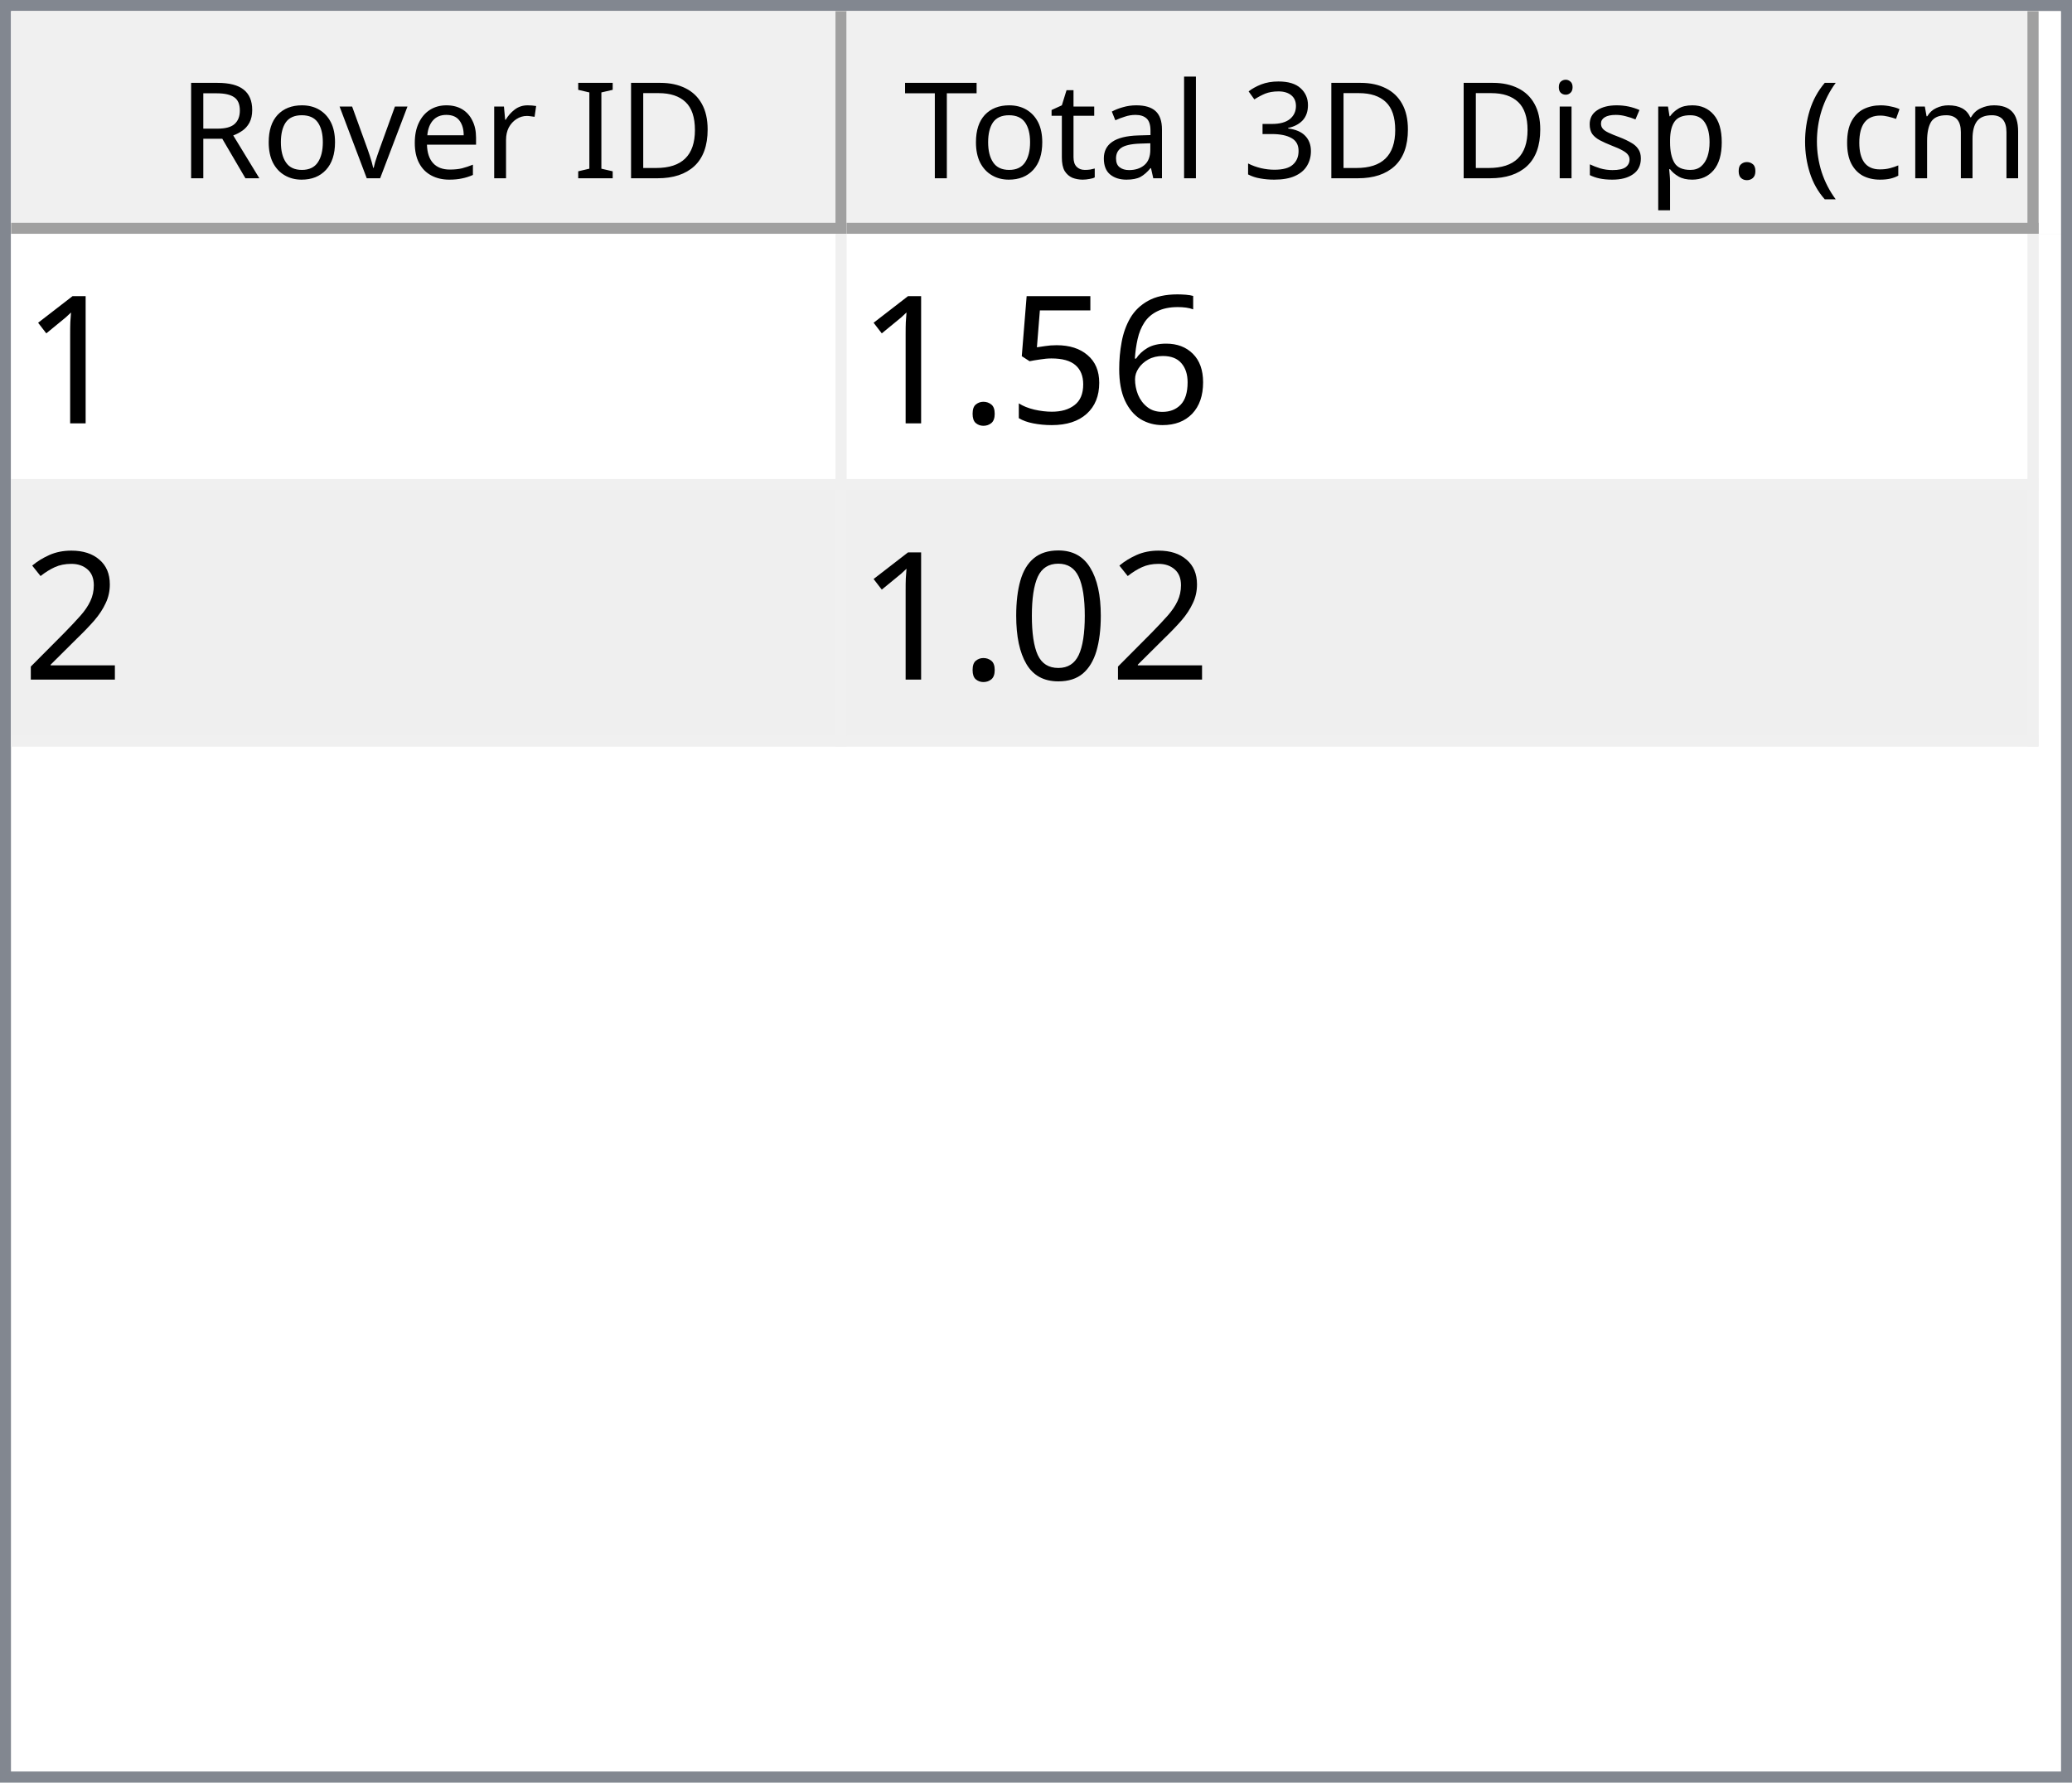
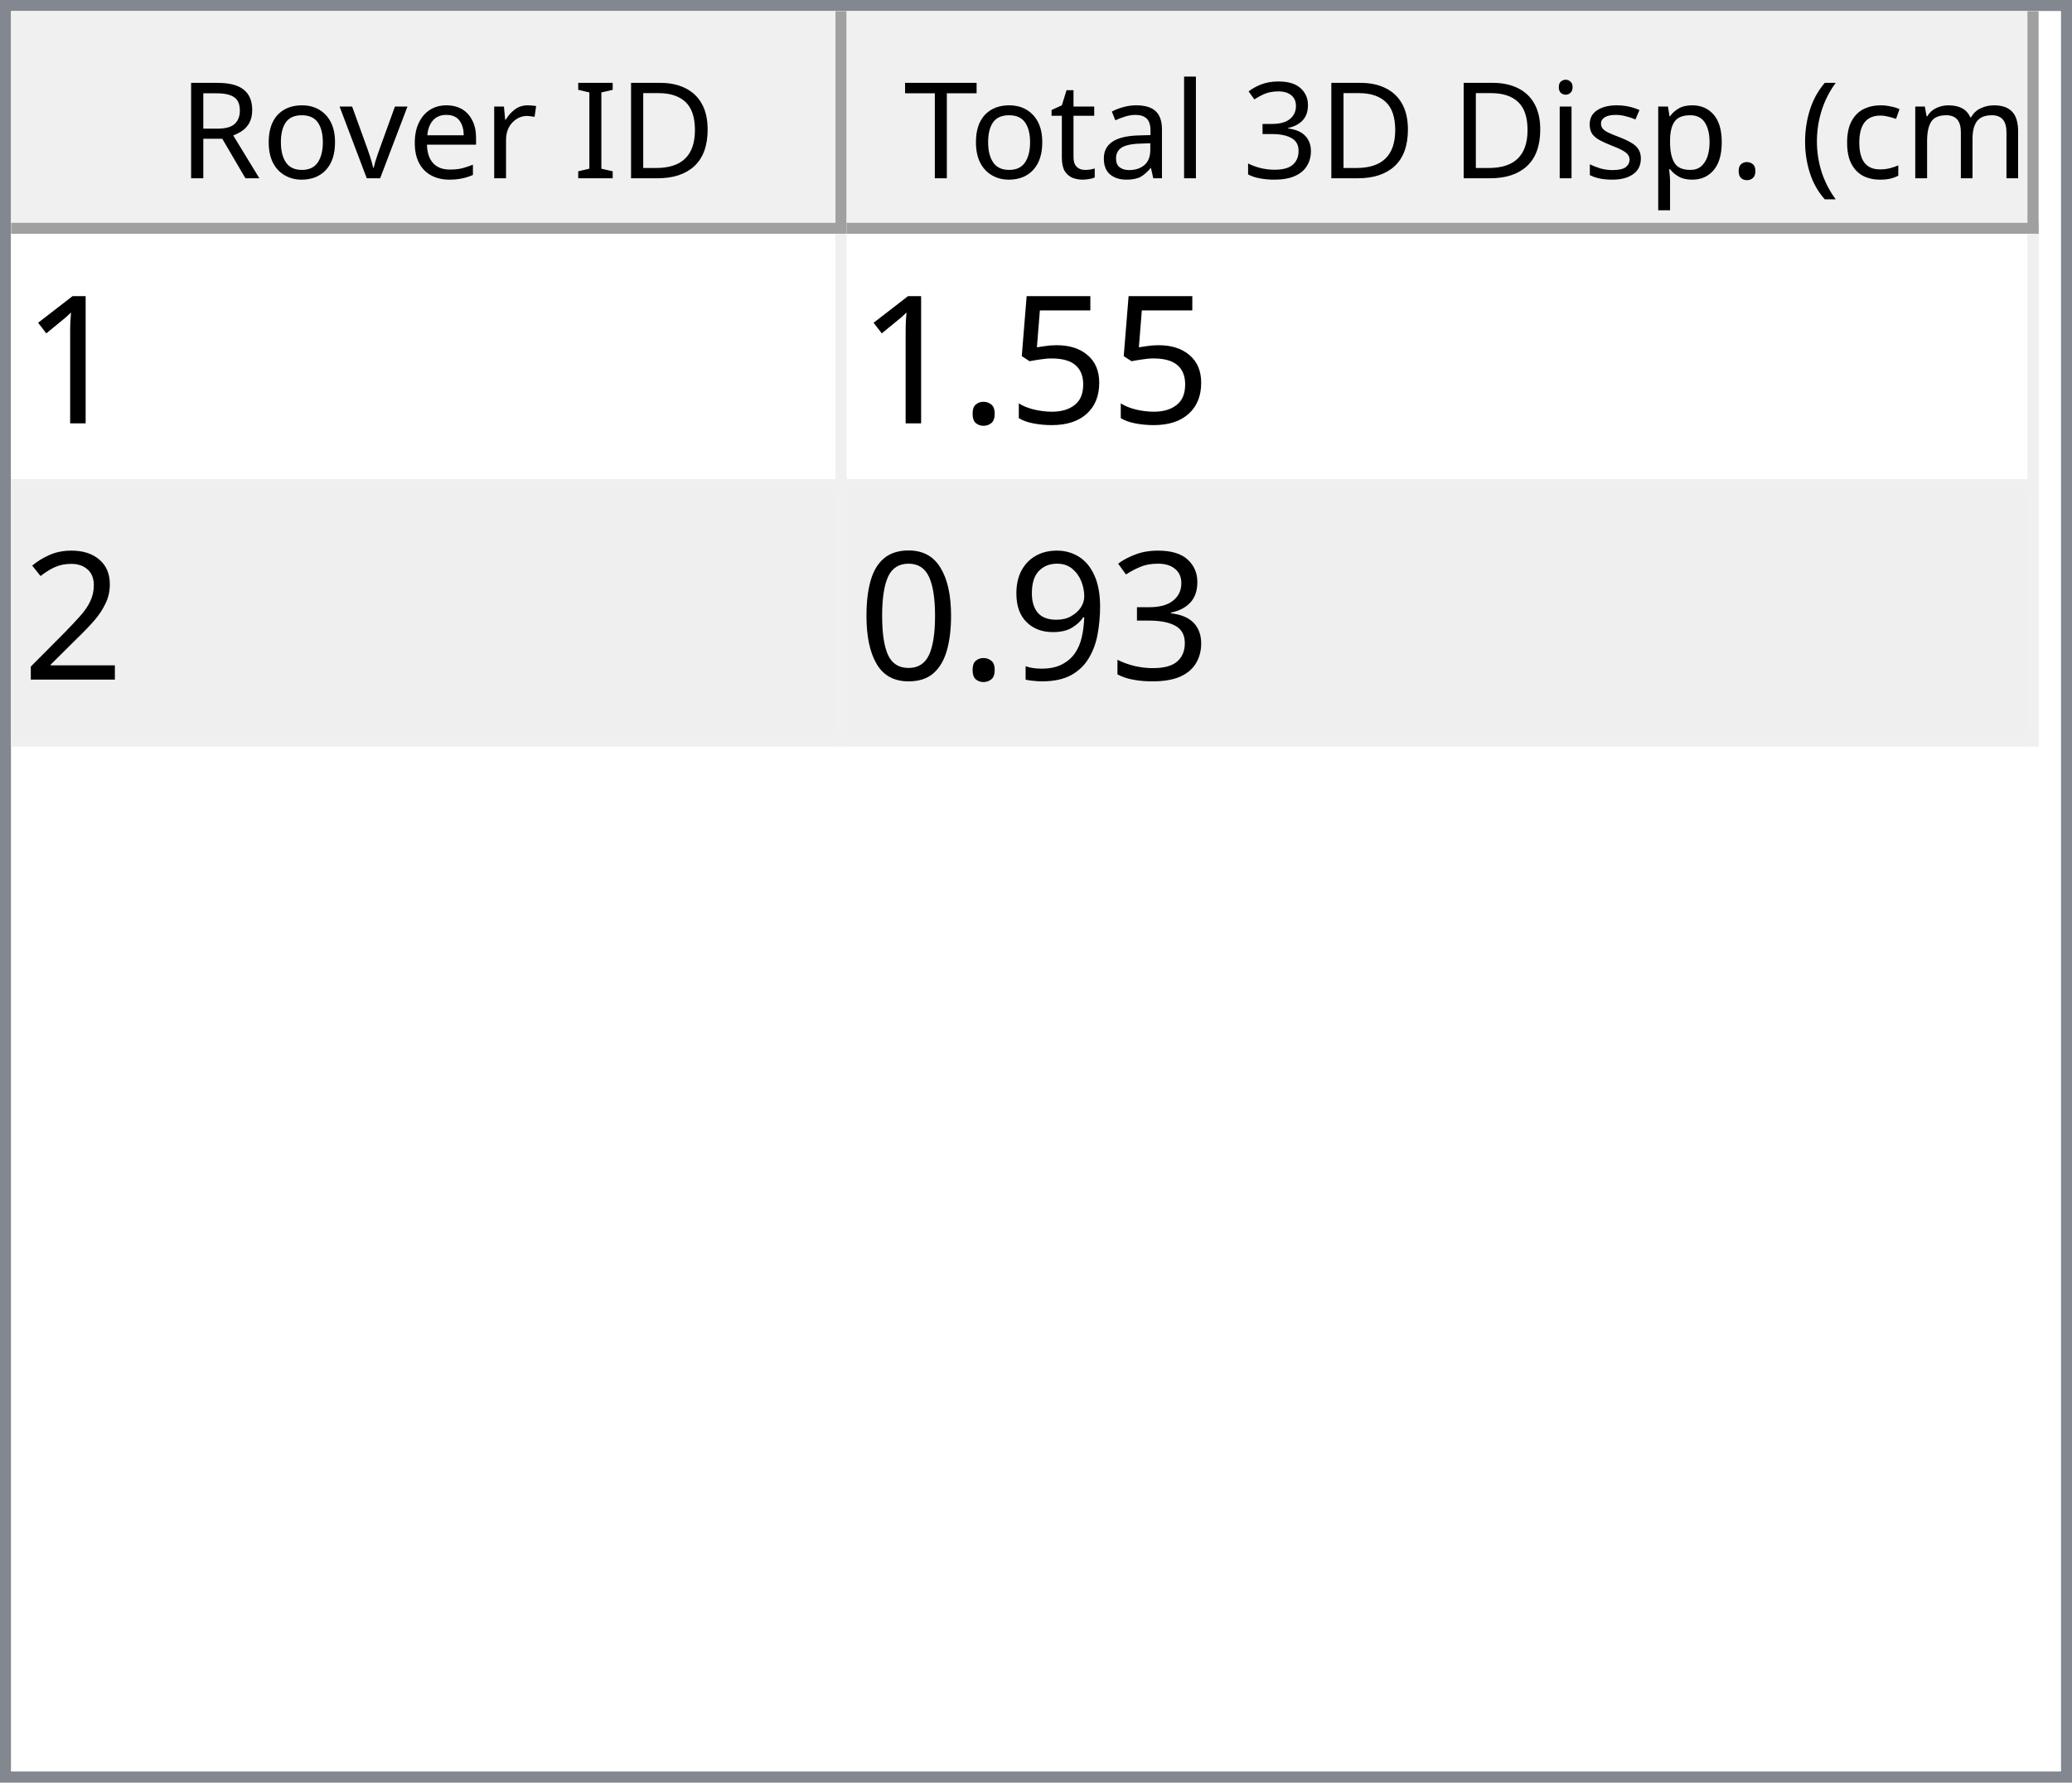
<svg xmlns="http://www.w3.org/2000/svg" style="fill-opacity:1; color-rendering:auto; color-interpolation:auto; text-rendering:auto; stroke:black; stroke-linecap:square; stroke-miterlimit:10; shape-rendering:auto; stroke-opacity:1; fill:black; stroke-dasharray:none; font-weight:normal; stroke-width:1; font-family:'Dialog'; font-style:normal; stroke-linejoin:miter; font-size:12px; stroke-dashoffset:0; image-rendering:auto;" width="186" height="160">
  <defs id="genericDefs" />
  <g>
    <defs id="defs1">
      <clipPath clipPathUnits="userSpaceOnUse" id="clipPath1">
        <path d="M0 0 L186 0 L186 160 L0 160 L0 0 Z" />
      </clipPath>
      <clipPath clipPathUnits="userSpaceOnUse" id="clipPath2">
        <path d="M0 0 L0 160 L186 160 L186 0 Z" />
      </clipPath>
      <clipPath clipPathUnits="userSpaceOnUse" id="clipPath3">
        <path d="M0 0 L0 20 L184 20 L184 0 Z" />
      </clipPath>
      <clipPath clipPathUnits="userSpaceOnUse" id="clipPath4">
        <path d="M0 0 L0 20 L75 20 L75 0 Z" />
      </clipPath>
      <clipPath clipPathUnits="userSpaceOnUse" id="clipPath5">
        <path d="M1 1 L1 19 L74 19 L74 1 Z" />
      </clipPath>
      <clipPath clipPathUnits="userSpaceOnUse" id="clipPath6">
        <path d="M0 0 L0 18 L73 18 L73 0 Z" />
      </clipPath>
      <clipPath clipPathUnits="userSpaceOnUse" id="clipPath7">
        <path d="M-0.5 -0.5 L-0.5 19.5 L74.5 19.5 L74.5 -0.5 Z" />
      </clipPath>
      <clipPath clipPathUnits="userSpaceOnUse" id="clipPath8">
        <path d="M0 0 L0 20 L107 20 L107 0 Z" />
      </clipPath>
      <clipPath clipPathUnits="userSpaceOnUse" id="clipPath9">
        <path d="M1 1 L1 19 L106 19 L106 1 Z" />
      </clipPath>
      <clipPath clipPathUnits="userSpaceOnUse" id="clipPath10">
        <path d="M0 0 L0 18 L105 18 L105 0 Z" />
      </clipPath>
      <clipPath clipPathUnits="userSpaceOnUse" id="clipPath11">
        <path d="M-0.5 -0.5 L-0.5 19.5 L106.5 19.5 L106.5 -0.5 Z" />
      </clipPath>
      <clipPath clipPathUnits="userSpaceOnUse" id="clipPath12">
        <path d="M0 0 L0 138 L184 138 L184 0 Z" />
      </clipPath>
      <clipPath clipPathUnits="userSpaceOnUse" id="clipPath13">
        <path d="M0 0 L0 46 L182 46 L182 0 Z" />
      </clipPath>
      <clipPath clipPathUnits="userSpaceOnUse" id="clipPath14">
        <path d="M-0.5 -0.5 L-0.5 45.5 L181.5 45.5 L181.5 -0.5 Z" />
      </clipPath>
      <clipPath clipPathUnits="userSpaceOnUse" id="clipPath15">
        <path d="M0 0 L0 22 L74 22 L74 0 Z" />
      </clipPath>
      <clipPath clipPathUnits="userSpaceOnUse" id="clipPath16">
        <path d="M0 0 L0 22 L106 22 L106 0 Z" />
      </clipPath>
      <font horiz-adv-x="64.551" id="font1">
        <font-face ascent="107.91" descent="25.098" units-per-em="100" style="font-style:normal; font-family:Segoe UI; font-weight:normal;" />
        <missing-glyph horiz-adv-x="64.551" d="M8.109 0 L8.109 68.266 L56.453 68.266 L56.453 0 L8.109 0 ZM15.328 7.234 L49.219 7.234 L49.219 61.031 L15.328 61.031 L15.328 7.234 Z" />
        <glyph unicode="D" horiz-adv-x="70.117" d="M9.188 0 L9.188 70.016 L28.516 70.016 Q65.531 70.016 65.531 35.891 Q65.531 19.672 55.25 9.836 Q44.969 0 27.734 0 L9.188 0 ZM17.391 62.594 L17.391 7.422 L27.828 7.422 Q41.609 7.422 49.273 14.797 Q56.938 22.172 56.938 35.688 Q56.938 62.594 28.328 62.594 L17.391 62.594 Z" />
        <glyph unicode="I" horiz-adv-x="26.611" d="M17.391 0 L9.188 0 L9.188 70.016 L17.391 70.016 L17.391 0 Z" />
        <glyph unicode=" " horiz-adv-x="27.393" d="" />
        <glyph unicode="r" horiz-adv-x="34.766" d="M34.188 41.891 Q32.078 43.5 28.125 43.5 Q23 43.5 19.555 38.672 Q16.109 33.844 16.109 25.484 L16.109 0 L8.109 0 L8.109 50 L16.109 50 L16.109 39.703 L16.312 39.703 Q18.016 44.969 21.531 47.922 Q25.047 50.875 29.391 50.875 Q32.516 50.875 34.188 50.203 L34.188 41.891 Z" />
        <glyph unicode="e" horiz-adv-x="52.295" d="M48.297 23 L12.984 23 Q13.188 14.656 17.484 10.109 Q21.781 5.562 29.297 5.562 Q37.75 5.562 44.828 11.141 L44.828 3.609 Q38.234 -1.172 27.391 -1.172 Q16.797 -1.172 10.742 5.641 Q4.688 12.453 4.688 24.812 Q4.688 36.469 11.305 43.82 Q17.922 51.172 27.734 51.172 Q37.547 51.172 42.922 44.828 Q48.297 38.484 48.297 27.203 L48.297 23 ZM40.094 29.781 Q40.047 36.719 36.75 40.578 Q33.453 44.438 27.594 44.438 Q21.922 44.438 17.969 40.383 Q14.016 36.328 13.094 29.781 L40.094 29.781 Z" />
        <glyph unicode="v" horiz-adv-x="47.9" d="M47.406 50 L27.484 0 L19.625 0 L0.688 50 L9.469 50 L22.172 13.672 Q23.578 9.672 23.922 6.688 L24.125 6.688 Q24.609 10.453 25.688 13.484 L38.969 50 L47.406 50 Z" />
        <glyph unicode="o" horiz-adv-x="58.594" d="M29 -1.172 Q17.922 -1.172 11.305 5.836 Q4.688 12.844 4.688 24.422 Q4.688 37.016 11.57 44.094 Q18.453 51.172 30.172 51.172 Q41.359 51.172 47.633 44.289 Q53.906 37.406 53.906 25.203 Q53.906 13.234 47.141 6.031 Q40.375 -1.172 29 -1.172 ZM29.594 44.438 Q21.875 44.438 17.383 39.188 Q12.891 33.938 12.891 24.703 Q12.891 15.828 17.43 10.695 Q21.969 5.562 29.594 5.562 Q37.359 5.562 41.531 10.594 Q45.703 15.625 45.703 24.906 Q45.703 34.281 41.531 39.359 Q37.359 44.438 29.594 44.438 Z" />
        <glyph unicode="R" horiz-adv-x="59.814" d="M59.375 0 L49.609 0 L37.891 19.625 Q36.281 22.359 34.766 24.289 Q33.25 26.219 31.664 27.438 Q30.078 28.656 28.25 29.219 Q26.422 29.781 24.125 29.781 L17.391 29.781 L17.391 0 L9.188 0 L9.188 70.016 L30.078 70.016 Q34.672 70.016 38.555 68.867 Q42.438 67.719 45.289 65.375 Q48.141 63.031 49.758 59.547 Q51.375 56.062 51.375 51.375 Q51.375 47.703 50.273 44.656 Q49.172 41.609 47.148 39.211 Q45.125 36.812 42.266 35.133 Q39.406 33.453 35.844 32.516 L35.844 32.328 Q37.594 31.547 38.891 30.547 Q40.188 29.547 41.359 28.18 Q42.531 26.812 43.68 25.078 Q44.828 23.344 46.234 21.047 L59.375 0 ZM17.391 62.594 L17.391 37.203 L28.516 37.203 Q31.594 37.203 34.203 38.133 Q36.812 39.062 38.719 40.797 Q40.625 42.531 41.703 45.047 Q42.781 47.562 42.781 50.688 Q42.781 56.297 39.141 59.445 Q35.5 62.594 28.609 62.594 L17.391 62.594 Z" />
        <glyph unicode=")" horiz-adv-x="30.176" d="M8.297 -15.922 L1.172 -15.922 Q16.406 2.344 16.406 26.812 Q16.406 51.469 1.078 70.016 L8.297 70.016 Q23.531 52.156 23.531 26.703 Q23.531 1.375 8.297 -15.922 Z" />
        <glyph unicode="m" horiz-adv-x="86.133" d="M79.109 0 L71.094 0 L71.094 28.719 Q71.094 37.016 68.531 40.727 Q65.969 44.438 59.906 44.438 Q54.781 44.438 51.195 39.75 Q47.609 35.062 47.609 28.516 L47.609 0 L39.594 0 L39.594 29.688 Q39.594 44.438 28.219 44.438 Q22.953 44.438 19.531 40.016 Q16.109 35.594 16.109 28.516 L16.109 0 L8.109 0 L8.109 50 L16.109 50 L16.109 42.094 L16.312 42.094 Q21.625 51.172 31.844 51.172 Q36.969 51.172 40.773 48.312 Q44.578 45.453 46 40.828 Q51.562 51.172 62.594 51.172 Q79.109 51.172 79.109 30.812 L79.109 0 Z" />
        <glyph unicode="c" horiz-adv-x="46.191" d="M42.188 2.297 Q36.422 -1.172 28.516 -1.172 Q17.828 -1.172 11.258 5.789 Q4.688 12.75 4.688 23.828 Q4.688 36.188 11.766 43.68 Q18.844 51.172 30.672 51.172 Q37.25 51.172 42.281 48.734 L42.281 40.531 Q36.719 44.438 30.375 44.438 Q22.703 44.438 17.797 38.945 Q12.891 33.453 12.891 24.516 Q12.891 15.719 17.508 10.641 Q22.125 5.562 29.891 5.562 Q36.422 5.562 42.188 9.906 L42.188 2.297 Z" />
        <glyph unicode="(" horiz-adv-x="30.176" d="M29.109 -15.922 L21.969 -15.922 Q6.844 1.375 6.844 26.703 Q6.844 52.156 21.969 70.016 L29.203 70.016 Q13.875 51.469 13.875 26.812 Q13.875 2.344 29.109 -15.922 Z" />
        <glyph unicode="." horiz-adv-x="21.68" d="M10.891 -1.078 Q8.641 -1.078 7.055 0.539 Q5.469 2.156 5.469 4.391 Q5.469 6.641 7.055 8.273 Q8.641 9.906 10.891 9.906 Q13.188 9.906 14.797 8.273 Q16.406 6.641 16.406 4.391 Q16.406 2.156 14.797 0.539 Q13.188 -1.078 10.891 -1.078 Z" />
        <glyph unicode="p" horiz-adv-x="58.789" d="M16.312 7.234 L16.109 7.234 L16.109 -23 L8.109 -23 L8.109 50 L16.109 50 L16.109 41.219 L16.312 41.219 Q22.219 51.172 33.594 51.172 Q43.266 51.172 48.688 44.461 Q54.109 37.75 54.109 26.469 Q54.109 13.922 48 6.375 Q41.891 -1.172 31.297 -1.172 Q21.578 -1.172 16.312 7.234 ZM16.109 27.391 L16.109 20.406 Q16.109 14.203 20.141 9.883 Q24.172 5.562 30.375 5.562 Q37.641 5.562 41.773 11.133 Q45.906 16.703 45.906 26.609 Q45.906 34.969 42.047 39.703 Q38.188 44.438 31.594 44.438 Q24.609 44.438 20.359 39.578 Q16.109 34.719 16.109 27.391 Z" />
        <glyph unicode="s" horiz-adv-x="42.432" d="M5.078 1.812 L5.078 10.406 Q11.625 5.562 19.484 5.562 Q30.031 5.562 30.031 12.594 Q30.031 14.594 29.125 15.992 Q28.219 17.391 26.68 18.461 Q25.141 19.531 23.07 20.383 Q21 21.234 18.609 22.172 Q15.281 23.484 12.766 24.828 Q10.25 26.172 8.57 27.859 Q6.891 29.547 6.031 31.695 Q5.172 33.844 5.172 36.719 Q5.172 40.234 6.789 42.945 Q8.406 45.656 11.086 47.484 Q13.766 49.312 17.211 50.242 Q20.656 51.172 24.312 51.172 Q30.812 51.172 35.938 48.922 L35.938 40.828 Q30.422 44.438 23.25 44.438 Q21 44.438 19.195 43.922 Q17.391 43.406 16.094 42.477 Q14.797 41.547 14.086 40.258 Q13.375 38.969 13.375 37.406 Q13.375 35.453 14.086 34.133 Q14.797 32.812 16.164 31.789 Q17.531 30.766 19.484 29.938 Q21.438 29.109 23.922 28.125 Q27.25 26.859 29.883 25.516 Q32.516 24.172 34.375 22.484 Q36.234 20.797 37.234 18.602 Q38.234 16.406 38.234 13.375 Q38.234 9.672 36.602 6.938 Q34.969 4.203 32.234 2.398 Q29.5 0.594 25.93 -0.289 Q22.359 -1.172 18.453 -1.172 Q10.75 -1.172 5.078 1.812 Z" />
        <glyph unicode="i" horiz-adv-x="24.219" d="M12.203 62.703 Q10.062 62.703 8.547 64.164 Q7.031 65.625 7.031 67.875 Q7.031 70.125 8.547 71.609 Q10.062 73.094 12.203 73.094 Q14.406 73.094 15.945 71.609 Q17.484 70.125 17.484 67.875 Q17.484 65.719 15.945 64.211 Q14.406 62.703 12.203 62.703 ZM16.109 0 L8.109 0 L8.109 50 L16.109 50 L16.109 0 Z" />
        <glyph unicode="3" horiz-adv-x="53.906" d="M46.531 19.828 Q46.531 15.094 44.75 11.211 Q42.969 7.328 39.719 4.57 Q36.469 1.812 31.93 0.297 Q27.391 -1.219 21.922 -1.219 Q11.922 -1.219 6 2.594 L6 11.188 Q13.094 5.609 22.219 5.609 Q25.875 5.609 28.828 6.539 Q31.781 7.469 33.906 9.227 Q36.031 10.984 37.18 13.477 Q38.328 15.969 38.328 19.094 Q38.328 32.812 18.797 32.812 L12.984 32.812 L12.984 39.594 L18.5 39.594 Q35.797 39.594 35.797 52.484 Q35.797 64.406 22.609 64.406 Q15.188 64.406 8.688 59.422 L8.688 67.188 Q15.375 71.188 24.609 71.188 Q29 71.188 32.57 69.969 Q36.141 68.75 38.68 66.555 Q41.219 64.359 42.609 61.281 Q44 58.203 44 54.5 Q44 40.672 30.031 36.719 L30.031 36.531 Q33.594 36.141 36.625 34.797 Q39.656 33.453 41.852 31.305 Q44.047 29.156 45.289 26.25 Q46.531 23.344 46.531 19.828 Z" />
        <glyph unicode="l" horiz-adv-x="24.219" d="M16.109 0 L8.109 0 L8.109 74.031 L16.109 74.031 L16.109 0 Z" />
        <glyph unicode="a" horiz-adv-x="50.879" d="M43.891 0 L35.891 0 L35.891 7.812 L35.688 7.812 Q30.469 -1.172 20.312 -1.172 Q12.844 -1.172 8.617 2.781 Q4.391 6.734 4.391 13.281 Q4.391 27.297 20.906 29.594 L35.891 31.688 Q35.891 44.438 25.594 44.438 Q16.547 44.438 9.281 38.281 L9.281 46.484 Q16.656 51.172 26.266 51.172 Q43.891 51.172 43.891 32.516 L43.891 0 ZM35.891 25.297 L23.828 23.641 Q18.266 22.859 15.43 20.875 Q12.594 18.891 12.594 13.875 Q12.594 10.203 15.211 7.883 Q17.828 5.562 22.172 5.562 Q28.125 5.562 32.008 9.742 Q35.891 13.922 35.891 20.312 L35.891 25.297 Z" />
        <glyph unicode="t" horiz-adv-x="33.887" d="M31.297 0.484 Q28.469 -1.078 23.828 -1.078 Q10.688 -1.078 10.688 13.578 L10.688 43.172 L2.094 43.172 L2.094 50 L10.688 50 L10.688 62.203 L18.703 64.797 L18.703 50 L31.297 50 L31.297 43.172 L18.703 43.172 L18.703 14.984 Q18.703 9.969 20.414 7.82 Q22.125 5.672 26.078 5.672 Q29.109 5.672 31.297 7.328 L31.297 0.484 Z" />
        <glyph unicode="T" horiz-adv-x="52.393" d="M50.594 62.594 L30.375 62.594 L30.375 0 L22.172 0 L22.172 62.594 L2 62.594 L2 70.016 L50.594 70.016 L50.594 62.594 Z" />
      </font>
      <font horiz-adv-x="75.0" id="font2">
        <font-face ascent="100.537" descent="21.973" units-per-em="100" style="font-style:normal; font-family:sans-serif; font-weight:normal;" />
        <missing-glyph horiz-adv-x="75.0" d="M12.5 0 L12.5 62.5 L62.5 62.5 L62.5 0 L12.5 0 ZM14.062 1.562 L60.938 1.562 L60.938 60.938 L14.062 60.938 L14.062 1.562 Z" />
        <glyph unicode="1" horiz-adv-x="55.615" d="M37.25 0 L28.469 0 L28.469 56 Q25.297 52.984 20.141 49.953 Q14.984 46.922 10.891 45.406 L10.891 53.906 Q18.266 57.375 23.781 62.305 Q29.297 67.234 31.594 71.875 L37.25 71.875 L37.25 0 Z" />
-         <glyph unicode="6" horiz-adv-x="55.615" d="M49.75 54.047 L41.016 53.375 Q39.844 58.547 37.703 60.891 Q34.125 64.656 28.906 64.656 Q24.703 64.656 21.531 62.312 Q17.391 59.281 14.992 53.469 Q12.594 47.656 12.5 36.922 Q15.672 41.75 20.266 44.094 Q24.859 46.438 29.891 46.438 Q38.672 46.438 44.852 39.969 Q51.031 33.5 51.031 23.25 Q51.031 16.5 48.125 10.719 Q45.219 4.938 40.141 1.859 Q35.062 -1.219 28.609 -1.219 Q17.625 -1.219 10.695 6.859 Q3.766 14.938 3.766 33.5 Q3.766 54.25 11.422 63.672 Q18.109 71.875 29.438 71.875 Q37.891 71.875 43.289 67.141 Q48.688 62.406 49.75 54.047 ZM13.875 23.188 Q13.875 18.656 15.797 14.508 Q17.719 10.359 21.188 8.18 Q24.656 6 28.469 6 Q34.031 6 38.039 10.492 Q42.047 14.984 42.047 22.703 Q42.047 30.125 38.086 34.398 Q34.125 38.672 28.125 38.672 Q22.172 38.672 18.023 34.398 Q13.875 30.125 13.875 23.188 Z" />
        <glyph unicode="5" horiz-adv-x="55.615" d="M4.156 18.75 L13.375 19.531 Q14.406 12.797 18.141 9.398 Q21.875 6 27.156 6 Q33.5 6 37.891 10.789 Q42.281 15.578 42.281 23.484 Q42.281 31 38.062 35.352 Q33.844 39.703 27 39.703 Q22.75 39.703 19.336 37.773 Q15.922 35.844 13.969 32.766 L5.719 33.844 L12.641 70.609 L48.25 70.609 L48.25 62.203 L19.672 62.203 L15.828 42.969 Q22.266 47.469 29.344 47.469 Q38.719 47.469 45.164 40.969 Q51.609 34.469 51.609 24.266 Q51.609 14.547 45.953 7.469 Q39.062 -1.219 27.156 -1.219 Q17.391 -1.219 11.211 4.25 Q5.031 9.719 4.156 18.75 Z" />
        <glyph unicode="." horiz-adv-x="27.783" d="M9.078 0 L9.078 10.016 L19.094 10.016 L19.094 0 L9.078 0 Z" />
        <glyph unicode="2" horiz-adv-x="55.615" d="M50.344 8.453 L50.344 0 L3.031 0 Q2.938 3.172 4.047 6.109 Q5.859 10.938 9.836 15.625 Q13.812 20.312 21.344 26.469 Q33.016 36.031 37.117 41.625 Q41.219 47.219 41.219 52.203 Q41.219 57.422 37.477 61.008 Q33.734 64.594 27.734 64.594 Q21.391 64.594 17.578 60.789 Q13.766 56.984 13.719 50.25 L4.688 51.172 Q5.609 61.281 11.664 66.578 Q17.719 71.875 27.938 71.875 Q38.234 71.875 44.242 66.164 Q50.25 60.453 50.25 52 Q50.25 47.703 48.492 43.555 Q46.734 39.406 42.656 34.812 Q38.578 30.219 29.109 22.219 Q21.188 15.578 18.945 13.211 Q16.703 10.844 15.234 8.453 L50.344 8.453 Z" />
+         <glyph unicode="3" horiz-adv-x="55.615" d="M4.203 18.891 L12.984 20.062 Q14.5 12.594 18.141 9.297 Q21.781 6 27 6 Q33.203 6 37.477 10.297 Q41.75 14.594 41.75 20.953 Q41.75 27 37.797 30.93 Q33.844 34.859 27.734 34.859 Q25.25 34.859 21.531 33.891 L22.516 41.609 Q23.391 41.5 23.922 41.5 Q29.547 41.5 34.039 44.43 Q38.531 47.359 38.531 53.469 Q38.531 58.297 35.258 61.477 Q31.984 64.656 26.812 64.656 Q21.688 64.656 18.266 61.43 Q14.844 58.203 13.875 51.766 L5.078 53.328 Q6.688 62.156 12.398 67.016 Q18.109 71.875 26.609 71.875 Q32.469 71.875 37.398 69.359 Q42.328 66.844 44.945 62.5 Q47.562 58.156 47.562 53.266 Q47.562 48.641 45.07 44.828 Q42.578 41.016 37.703 38.766 Q44.047 37.312 47.562 32.695 Q51.078 28.078 51.078 21.141 Q51.078 11.766 44.242 5.25 Q37.406 -1.266 26.953 -1.266 Q17.531 -1.266 11.305 4.352 Q5.078 9.969 4.203 18.891 Z" />
+         <glyph unicode="9" horiz-adv-x="55.615" d="M5.469 16.547 L13.922 17.328 Q14.984 11.375 18.016 8.688 Q21.047 6 25.781 6 Q29.828 6 32.883 7.859 Q35.938 9.719 37.891 12.82 Q39.844 15.922 41.164 21.195 Q42.484 26.469 42.484 31.938 Q42.484 32.516 42.438 33.688 Q39.797 29.5 35.234 26.883 Q30.672 24.266 25.344 24.266 Q16.453 24.266 10.305 30.711 Q4.156 37.156 4.156 47.703 Q4.156 58.594 10.578 65.234 Q17 71.875 26.656 71.875 Q33.641 71.875 39.43 68.117 Q45.219 64.359 48.219 57.398 Q51.219 50.438 51.219 37.25 Q51.219 23.531 48.242 15.406 Q45.266 7.281 39.383 3.031 Q33.5 -1.219 25.594 -1.219 Q17.188 -1.219 11.867 3.445 Q6.547 8.109 5.469 16.547 ZM41.453 48.141 Q41.453 55.719 37.43 60.156 Q33.406 64.594 27.734 64.594 Q21.875 64.594 17.531 59.812 Q13.188 55.031 13.188 47.406 Q13.188 40.578 17.312 36.305 Q21.438 32.031 27.484 32.031 Q33.594 32.031 37.523 36.305 Q41.453 40.578 41.453 48.141 Z" />
        <glyph unicode="0" horiz-adv-x="55.615" d="M4.156 35.297 Q4.156 48 6.766 55.742 Q9.375 63.484 14.523 67.68 Q19.672 71.875 27.484 71.875 Q33.25 71.875 37.594 69.555 Q41.938 67.234 44.773 62.867 Q47.609 58.5 49.219 52.227 Q50.828 45.953 50.828 35.297 Q50.828 22.703 48.242 14.969 Q45.656 7.234 40.508 3.008 Q35.359 -1.219 27.484 -1.219 Q17.141 -1.219 11.234 6.203 Q4.156 15.141 4.156 35.297 ZM13.188 35.297 Q13.188 17.672 17.312 11.836 Q21.438 6 27.484 6 Q33.547 6 37.672 11.859 Q41.797 17.719 41.797 35.297 Q41.797 52.984 37.672 58.789 Q33.547 64.594 27.391 64.594 Q21.344 64.594 17.719 59.469 Q13.188 52.938 13.188 35.297 Z" />
      </font>
    </defs>
    <g style="fill:white; stroke:white;">
      <rect x="0" y="0" width="186" style="clip-path:url(#clipPath1); stroke:none;" height="160" />
    </g>
    <g style="fill:white; text-rendering:optimizeSpeed; color-rendering:optimizeSpeed; image-rendering:optimizeSpeed; shape-rendering:crispEdges; stroke:white; color-interpolation:sRGB;">
      <rect x="0" width="186" height="160" y="0" style="stroke:none;" />
      <path style="stroke:none;" d="M0 160 L186 160 L186 0 L0 0 Z" />
    </g>
    <g style="fill:rgb(240,240,240); font-family:'Segoe UI'; stroke:rgb(240,240,240);">
      <rect x="0" y="0" width="186" style="clip-path:url(#clipPath2); stroke:none;" height="160" />
    </g>
    <g style="fill:rgb(130,135,144); font-family:'Segoe UI'; stroke:rgb(130,135,144);">
      <path d="M0 0 L186 0 L186 160 L0 160 L0 0 ZM1 1 L185 1 L185 159 L1 159 L1 1 Z" style="fill-rule:evenodd; clip-path:url(#clipPath2); stroke:none;" />
    </g>
    <g style="fill:white; font-family:'Segoe UI'; stroke:white;" transform="translate(1,1)">
      <rect x="0" y="0" width="184" style="clip-path:url(#clipPath3); stroke:none;" height="20" />
    </g>
    <g style="fill:rgb(240,240,240); font-family:'Segoe UI'; stroke:rgb(240,240,240);" transform="translate(1,1)">
      <rect x="0" y="0" width="75" style="clip-path:url(#clipPath4); stroke:none;" height="20" />
    </g>
    <g style="font-family:'Segoe UI';" transform="translate(2,2)">
      <text x="14" xml:space="preserve" y="14" style="clip-path:url(#clipPath6); stroke:none;">Rover ID</text>
    </g>
    <g style="fill:rgb(160,160,160); font-family:'Segoe UI'; stroke:rgb(160,160,160); stroke-linejoin:bevel;" transform="translate(1.5,1.5)">
      <line x1="74" x2="74" y1="0" style="fill:none; clip-path:url(#clipPath7);" y2="19" />
    </g>
    <g style="fill:rgb(160,160,160); font-family:'Segoe UI'; stroke:rgb(160,160,160); stroke-linejoin:bevel;" transform="matrix(1,0,0,1,1,1) translate(0.5,0.5)">
      <line x1="0" x2="74" y1="19" style="fill:none; clip-path:url(#clipPath7);" y2="19" />
    </g>
    <g style="fill:rgb(240,240,240); font-family:'Segoe UI'; stroke:rgb(240,240,240);" transform="translate(76,1)">
      <rect x="0" y="0" width="107" style="clip-path:url(#clipPath8); stroke:none;" height="20" />
    </g>
    <g style="font-family:'Segoe UI';" transform="translate(77,2)">
      <text x="1" xml:space="preserve" y="14" style="clip-path:url(#clipPath10); stroke:none;"> Total 3D Disp. (cm)</text>
    </g>
    <g style="fill:rgb(160,160,160); font-family:'Segoe UI'; stroke:rgb(160,160,160); stroke-linejoin:bevel;" transform="translate(76.5,1.5)">
      <line x1="106" x2="106" y1="0" style="fill:none; clip-path:url(#clipPath11);" y2="19" />
    </g>
    <g style="fill:rgb(160,160,160); font-family:'Segoe UI'; stroke:rgb(160,160,160); stroke-linejoin:bevel;" transform="matrix(1,0,0,1,76,1) translate(0.5,0.5)">
      <line x1="0" x2="106" y1="19" style="fill:none; clip-path:url(#clipPath11);" y2="19" />
    </g>
    <g style="fill:white; font-family:'Segoe UI'; stroke:white;" transform="translate(1,21)">
      <rect x="0" y="0" width="184" style="clip-path:url(#clipPath12); stroke:none;" height="138" />
    </g>
    <g style="fill:rgb(240,240,240); font-size:16px; font-family:sans-serif; stroke:rgb(240,240,240);" transform="translate(1,21)">
      <rect x="0" y="0" width="182" style="clip-path:url(#clipPath13); stroke:none;" height="46" />
      <line transform="translate(0.5,0.5)" x1="0" x2="181" y1="22" style="clip-path:url(#clipPath14); fill:none; stroke-linejoin:bevel;" y2="22" />
    </g>
    <g transform="matrix(1,0,0,1,1,21) translate(0.5,0.5)" style="fill:rgb(240,240,240); font-size:16px; font-family:sans-serif; stroke:rgb(240,240,240); stroke-linejoin:bevel;">
      <line x1="0" x2="181" y1="45" style="fill:none; clip-path:url(#clipPath14);" y2="45" />
    </g>
    <g transform="matrix(1,0,0,1,1,21) translate(0.5,0.5)" style="fill:rgb(240,240,240); font-size:16px; font-family:sans-serif; stroke:rgb(240,240,240); stroke-linejoin:bevel;">
      <line x1="74" x2="74" y1="0" style="fill:none; clip-path:url(#clipPath14);" y2="45" />
    </g>
    <g transform="matrix(1,0,0,1,1,21) translate(0.5,0.5)" style="fill:rgb(240,240,240); font-size:16px; font-family:sans-serif; stroke:rgb(240,240,240); stroke-linejoin:bevel;">
      <line x1="181" x2="181" y1="0" style="fill:none; clip-path:url(#clipPath14);" y2="45" />
    </g>
    <g style="fill:white; font-size:16px; font-family:sans-serif; stroke:white;" transform="matrix(1,0,0,1,1,21)">
      <rect x="0" y="0" width="74" style="clip-path:url(#clipPath15); stroke:none;" height="22" />
      <text x="1" y="17" style="fill:black; clip-path:url(#clipPath15); stroke:none;" xml:space="preserve">1</text>
    </g>
    <g style="fill:white; font-size:16px; font-family:sans-serif; stroke:white;" transform="matrix(1,0,0,1,1,21) translate(75,0)">
      <rect x="0" y="0" width="106" style="clip-path:url(#clipPath16); stroke:none;" height="22" />
-       <text x="1" y="17" style="fill:black; clip-path:url(#clipPath16); stroke:none;" xml:space="preserve">1.56</text>
+       <text x="1" y="17" style="fill:black; clip-path:url(#clipPath16); stroke:none;" xml:space="preserve">1.55</text>
    </g>
    <g style="fill:rgb(239,239,239); font-size:16px; font-family:sans-serif; stroke:rgb(239,239,239);" transform="matrix(1,0,0,1,1,21) translate(0,23)">
      <rect x="0" y="0" width="74" style="clip-path:url(#clipPath15); stroke:none;" height="22" />
      <text x="1" y="17" style="fill:black; clip-path:url(#clipPath15); stroke:none;" xml:space="preserve">2</text>
    </g>
    <g style="fill:rgb(239,239,239); font-size:16px; font-family:sans-serif; stroke:rgb(239,239,239);" transform="matrix(1,0,0,1,1,21) translate(75,23)">
      <rect x="0" y="0" width="106" style="clip-path:url(#clipPath16); stroke:none;" height="22" />
-       <text x="1" y="17" style="fill:black; clip-path:url(#clipPath16); stroke:none;" xml:space="preserve">1.02</text>
+       <text x="1" y="17" style="fill:black; clip-path:url(#clipPath16); stroke:none;" xml:space="preserve">0.93</text>
    </g>
  </g>
</svg>
